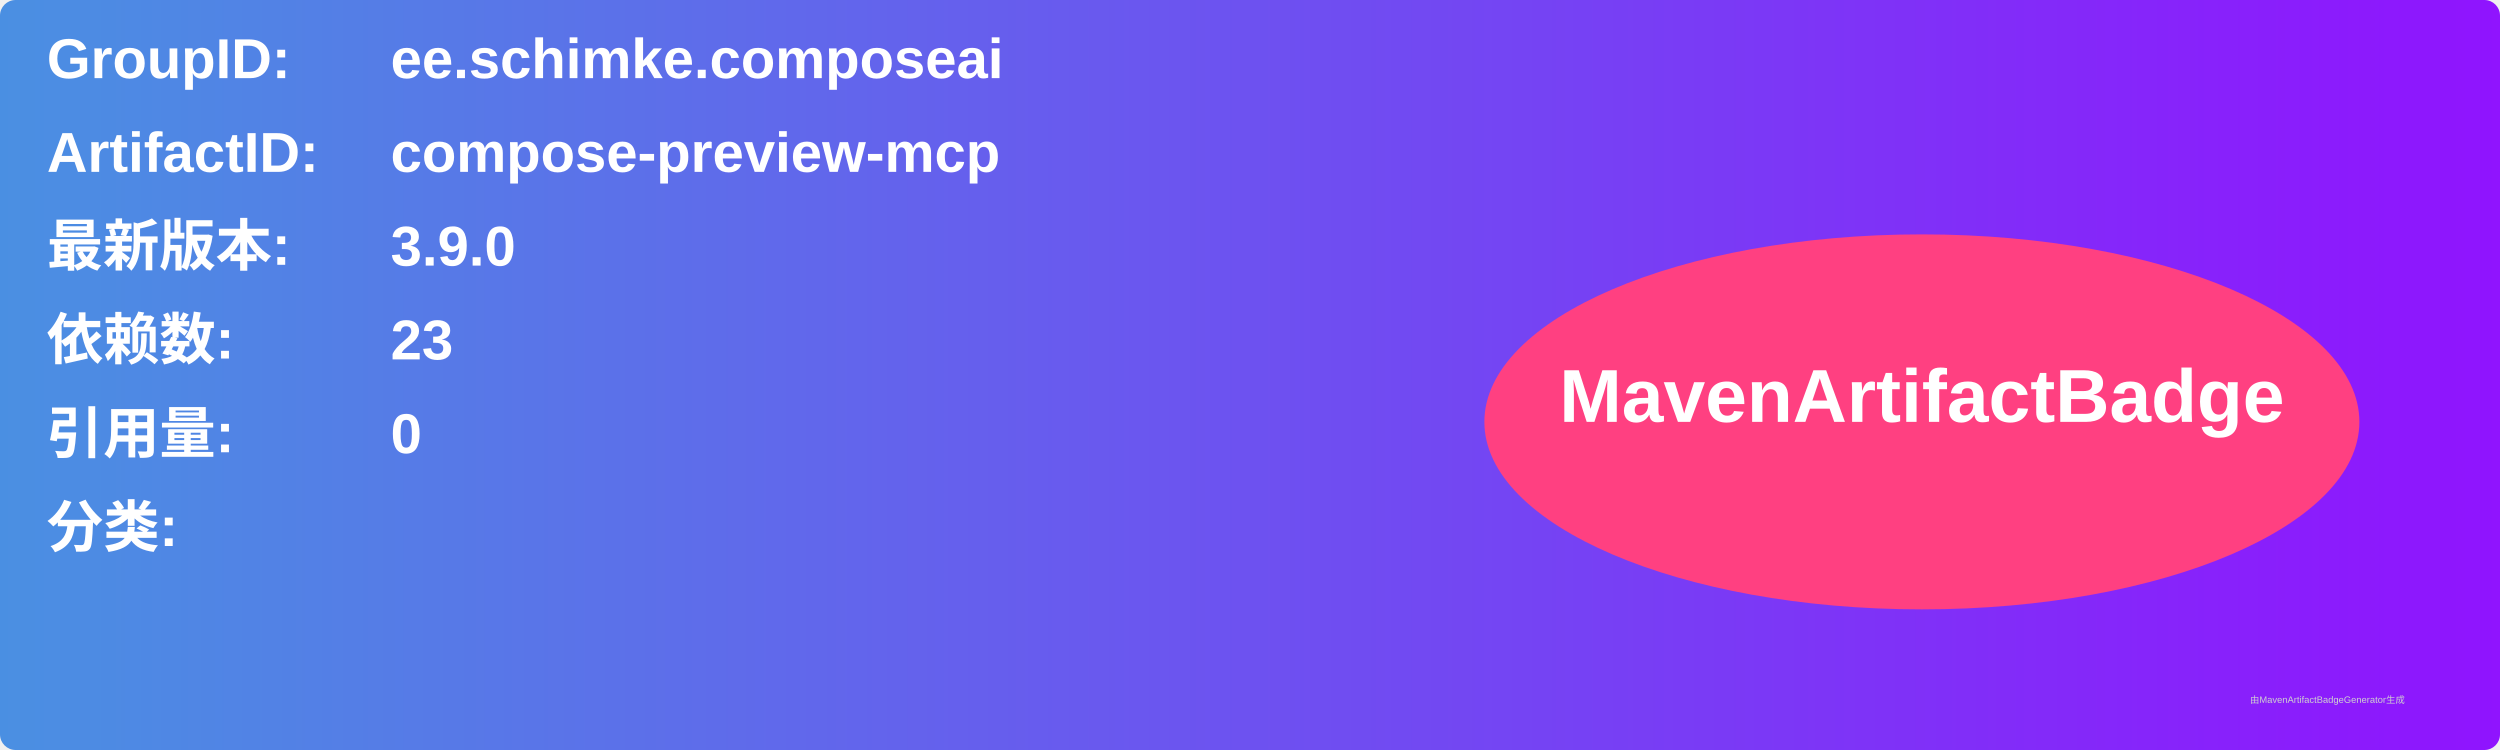
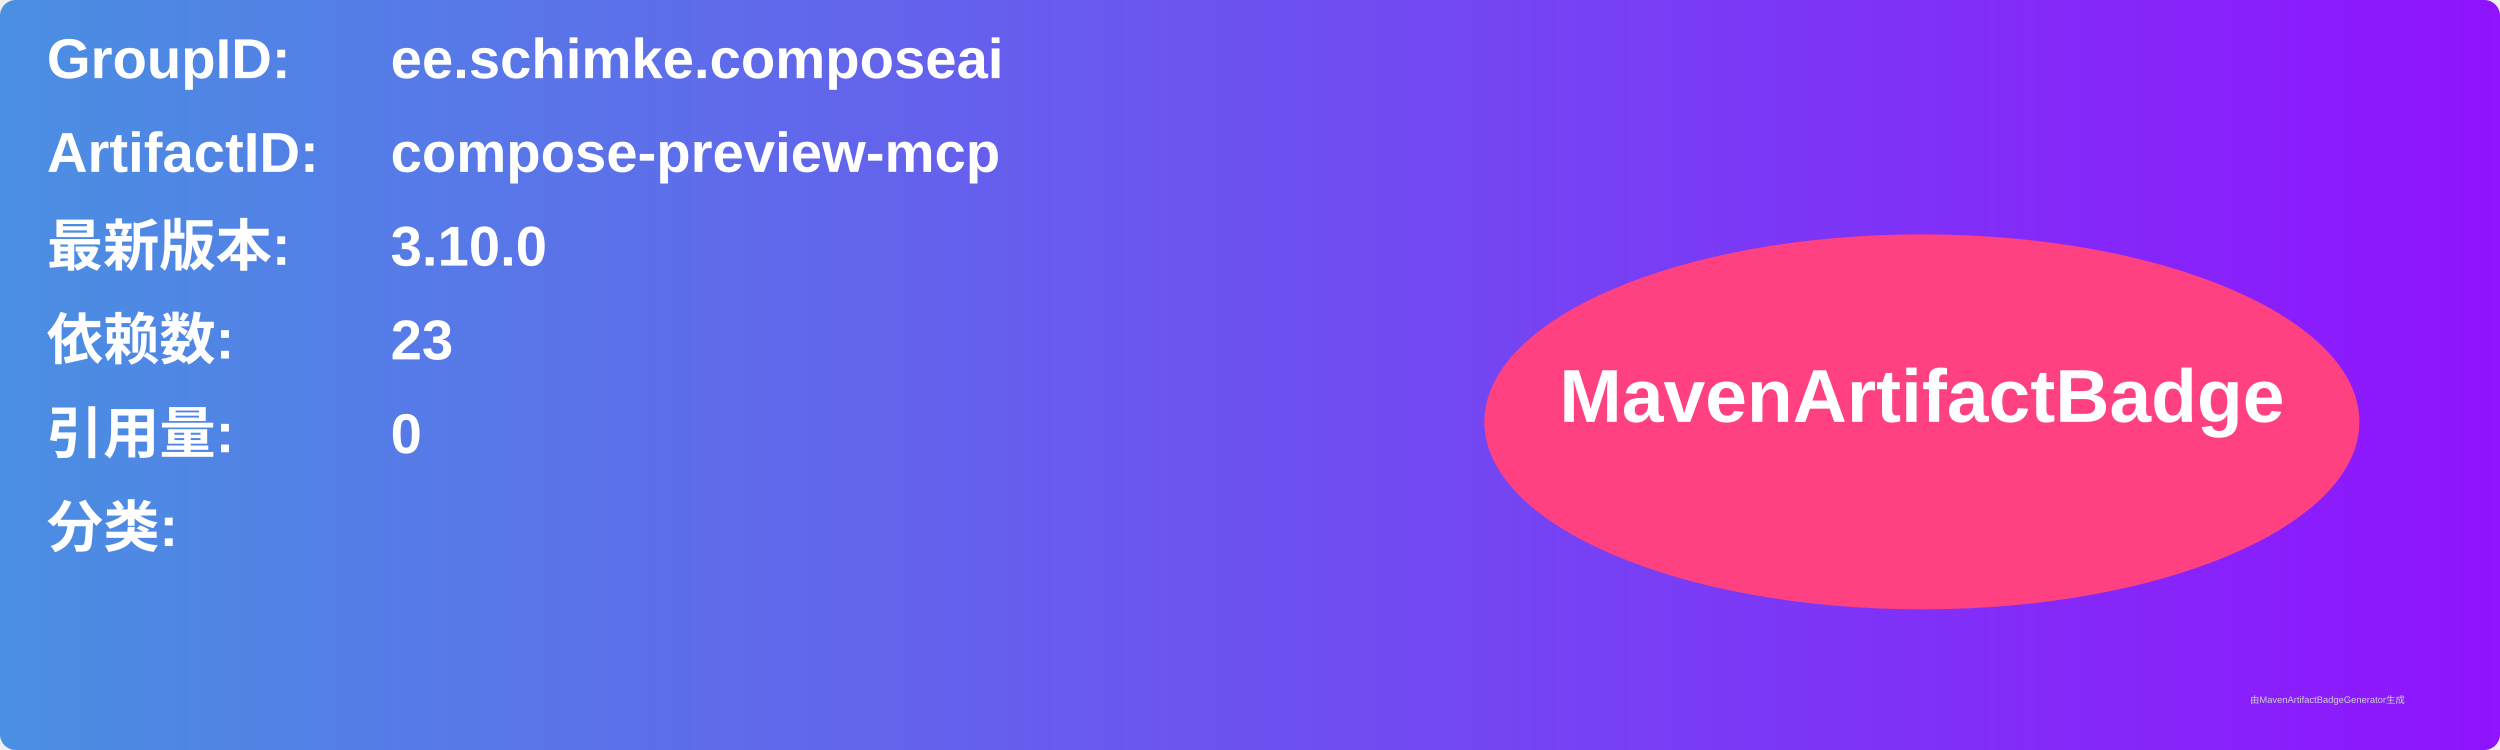
<svg xmlns="http://www.w3.org/2000/svg" width="800" height="240" viewBox="0 0 800 240">
  <linearGradient id="grad" x1="0%" y1="0%" x2="100%" y2="0%">
    <stop offset="0%" stop-color="#4a90e2" />
    <stop offset="100%" stop-color="#9013fe" />
  </linearGradient>
  <rect width="100%" height="100%" rx="5" ry="5" fill="url(#grad)" />
  <g transform="translate(15, 15)">
    <text x="0" y="10" font-family="Arial" font-size="18" fill="white" font-weight="bold" width="260">GroupID:</text>
    <text x="110" y="10" font-family="Arial" font-size="18" fill="white" font-weight="bold" width="460">ee.schimke.composeai</text>
    <text x="0" y="40" font-family="Arial" font-size="18" fill="white" font-weight="bold" width="260">ArtifactID:</text>
    <text x="110" y="40" font-family="Arial" font-size="18" fill="white" font-weight="bold" width="460">compose-preview-mcp</text>
    <text x="0" y="70" font-family="Arial" font-size="18" fill="white" font-weight="bold">最新版本:</text>
    <text x="110" y="70" font-family="Arial" font-size="18" fill="white" font-weight="bold">
-       <tspan font-weight="bold">3.9.0</tspan>
+       <tspan font-weight="bold">3.10.0</tspan>
    </text>
    <text x="0" y="100" font-family="Arial" font-size="18" fill="white" font-weight="bold">依赖数: </text>
    <text x="110" y="100" font-family="Arial" font-size="18" fill="white">
      <tspan font-weight="bold">23</tspan>
    </text>
    <text x="0" y="130" font-family="Arial" font-size="18" fill="white" font-weight="bold">引用量: </text>
    <text x="110" y="130" font-family="Arial" font-size="18" fill="white">
      <tspan font-weight="bold">0</tspan>
    </text>
    <text x="0" y="160" font-family="Arial" font-size="18" fill="white" font-weight="bold">分类:</text>
    <text x="10" y="190" font-family="Arial" font-size="10" fill="white">
      <tspan font-weight="bold" />
    </text>
    <ellipse cx="600" cy="120" rx="140" ry="60" fill="#ff4081" />
    <text x="600" y="120" text-anchor="middle" font-family="Arial" font-size="24" fill="white" font-weight="bold">MavenArtifactBadge</text>
  </g>
  <text x="720" y="225" font-family="Arial" font-size="3" fill="#d0d0d0">由MavenArtifactBadgeGenerator生成</text>
</svg>
